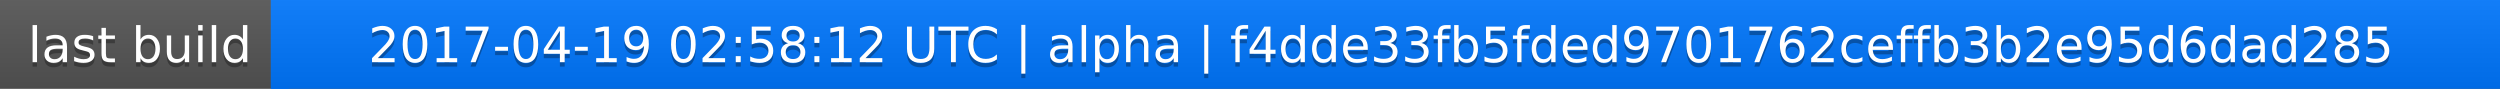
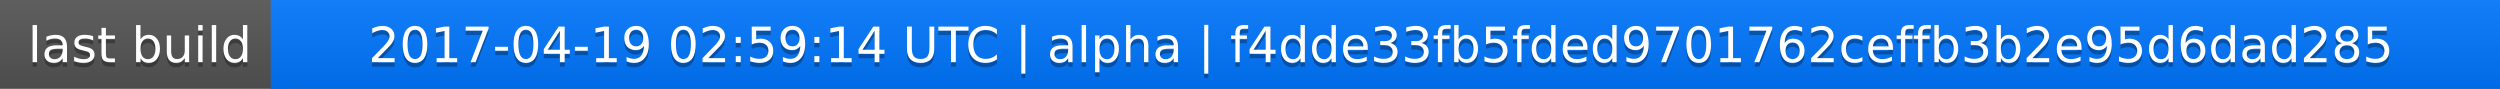
<svg xmlns="http://www.w3.org/2000/svg" width="563" height="20">
  <linearGradient id="a" x2="0" y2="100%">
    <stop offset="0" stop-color="#bbb" stop-opacity=".1" />
    <stop offset="1" stop-opacity=".1" />
  </linearGradient>
  <rect rx="0" width="563" height="20" fill="#555" />
  <rect rx="0" x="61" width="502" height="20" fill="#07f" />
  <path fill="#07f" d="M61 0h4v20h-4z" />
  <rect rx="0" width="563" height="20" fill="url(#a)" />
  <g fill="#fff" text-anchor="middle" font-family="DejaVu Sans,Verdana,Geneva,sans-serif" font-size="11">
    <text x="31.5" y="15" fill="#010101" fill-opacity=".3">last build</text>
    <text x="31.5" y="14">last build</text>
-     <text x="311" y="15" fill="#010101" fill-opacity=".3">2017-04-19 02:58:12 UTC | alpha | f4dde33fb5fded9701762ceffb3b2e95d6dad285</text>
-     <text x="311" y="14">2017-04-19 02:58:12 UTC | alpha | f4dde33fb5fded9701762ceffb3b2e95d6dad285</text>
+     <text x="311" y="15" fill="#010101" fill-opacity=".3">2017-04-19 02:59:14 UTC | alpha | f4dde33fb5fded9701762ceffb3b2e95d6dad285</text>
+     <text x="311" y="14">2017-04-19 02:59:14 UTC | alpha | f4dde33fb5fded9701762ceffb3b2e95d6dad285</text>
  </g>
</svg>
